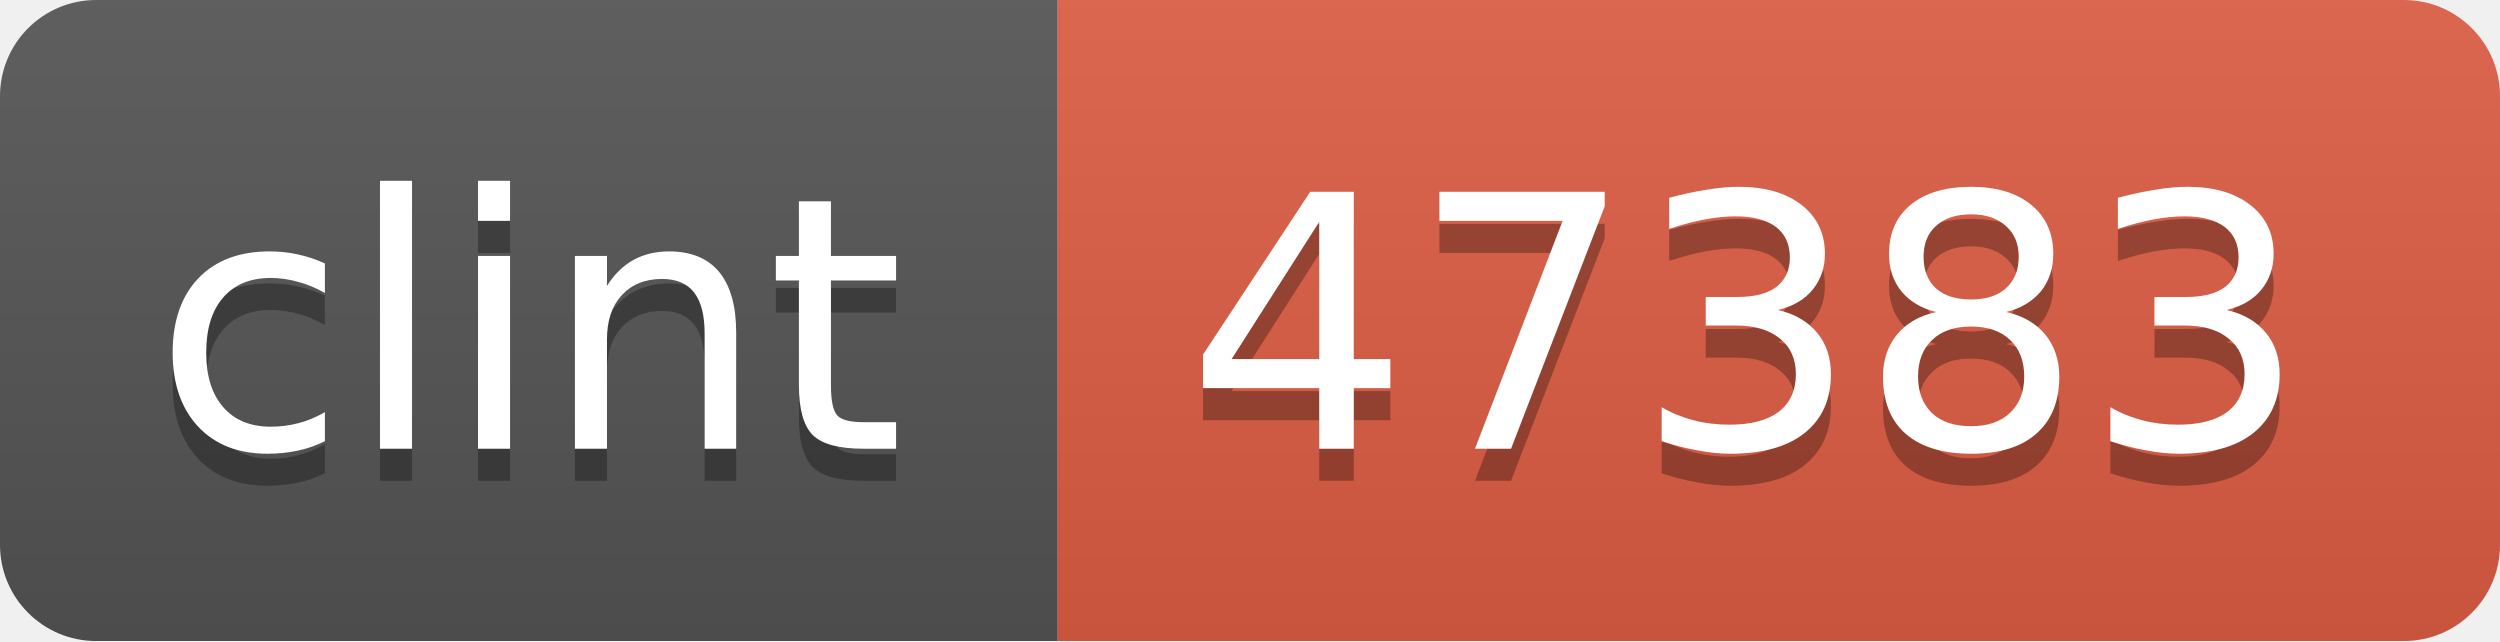
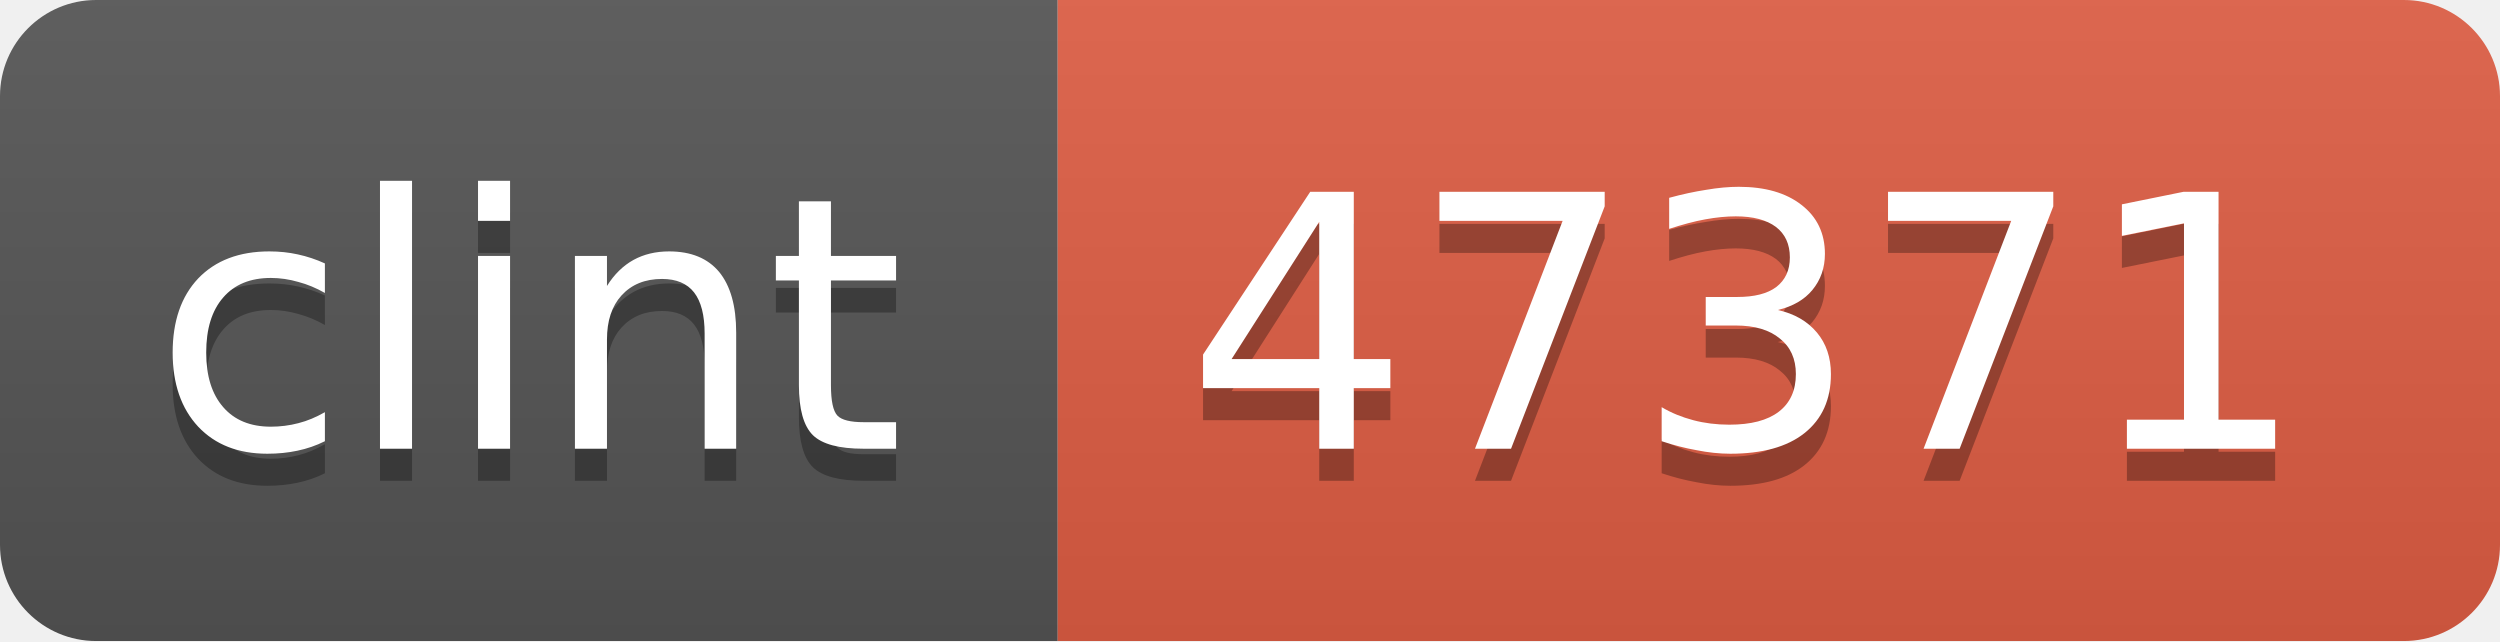
<svg xmlns="http://www.w3.org/2000/svg" width="78" height="20">
  <linearGradient id="b" x2="0" y2="100%">
    <stop offset="0" stop-color="#bbb" stop-opacity=".1" />
    <stop offset="1" stop-opacity=".1" />
  </linearGradient>
  <mask id="a">
    <rect width="78" height="20" rx="3" fill="#fff" />
  </mask>
  <g mask="url(#a)">
    <path fill="#555" d="M0 0h33v20H0z" />
    <path fill="#e05d44" d="M33 0h45v20H33z" />
    <path fill="url(#b)" d="M0 0h78v20H0z" />
  </g>
  <g fill="#fff" text-anchor="middle" font-family="DejaVu Sans,Verdana,Geneva,sans-serif" font-size="11">
    <text x="16.5" y="15" fill="#010101" fill-opacity=".3">clint</text>
    <text x="16.5" y="14">clint</text>
-     <text x="54.5" y="15" fill="#010101" fill-opacity=".3">47383</text>
-     <text x="54.5" y="14">47383</text>
+     <text x="54.5" y="15" fill="#010101" fill-opacity=".3">47371</text>
+     <text x="54.5" y="14">47371</text>
  </g>
</svg>
